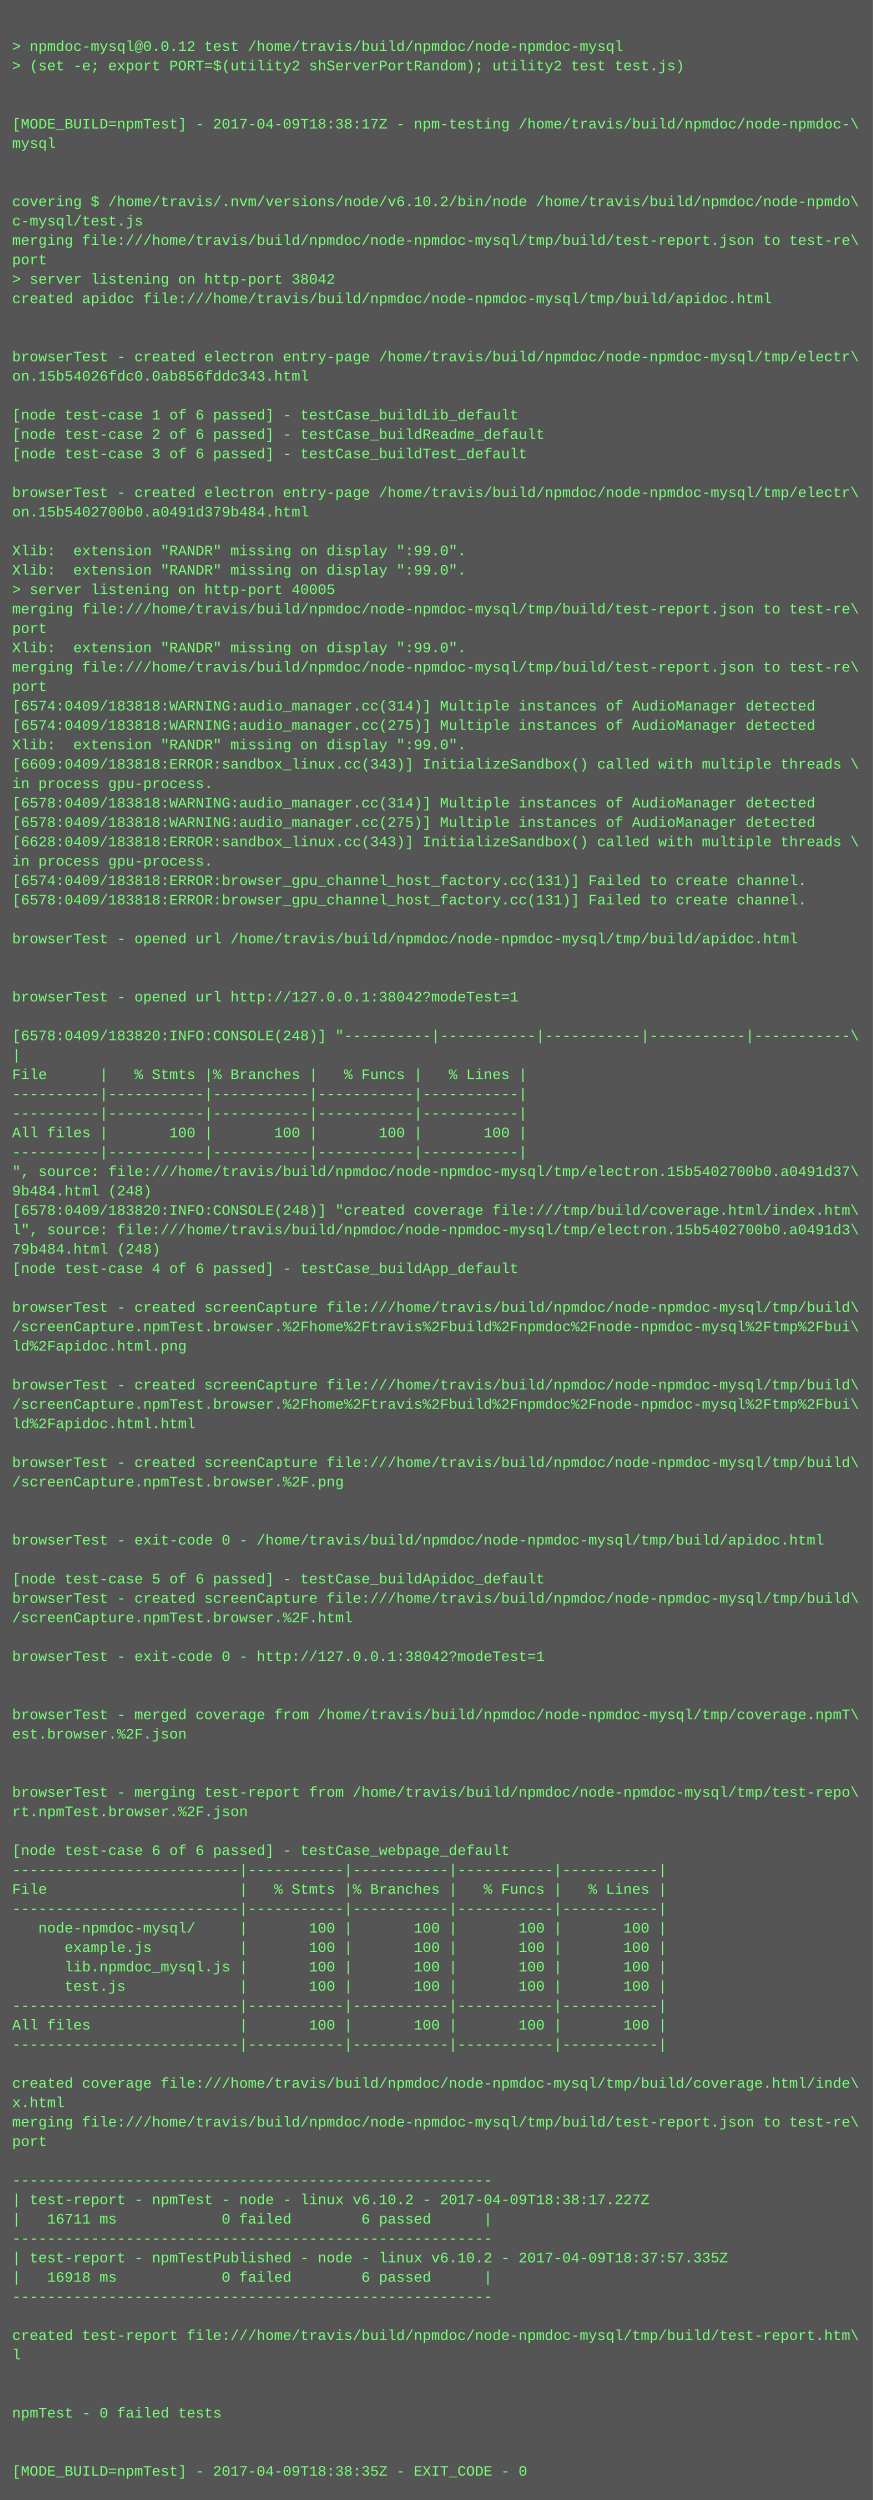
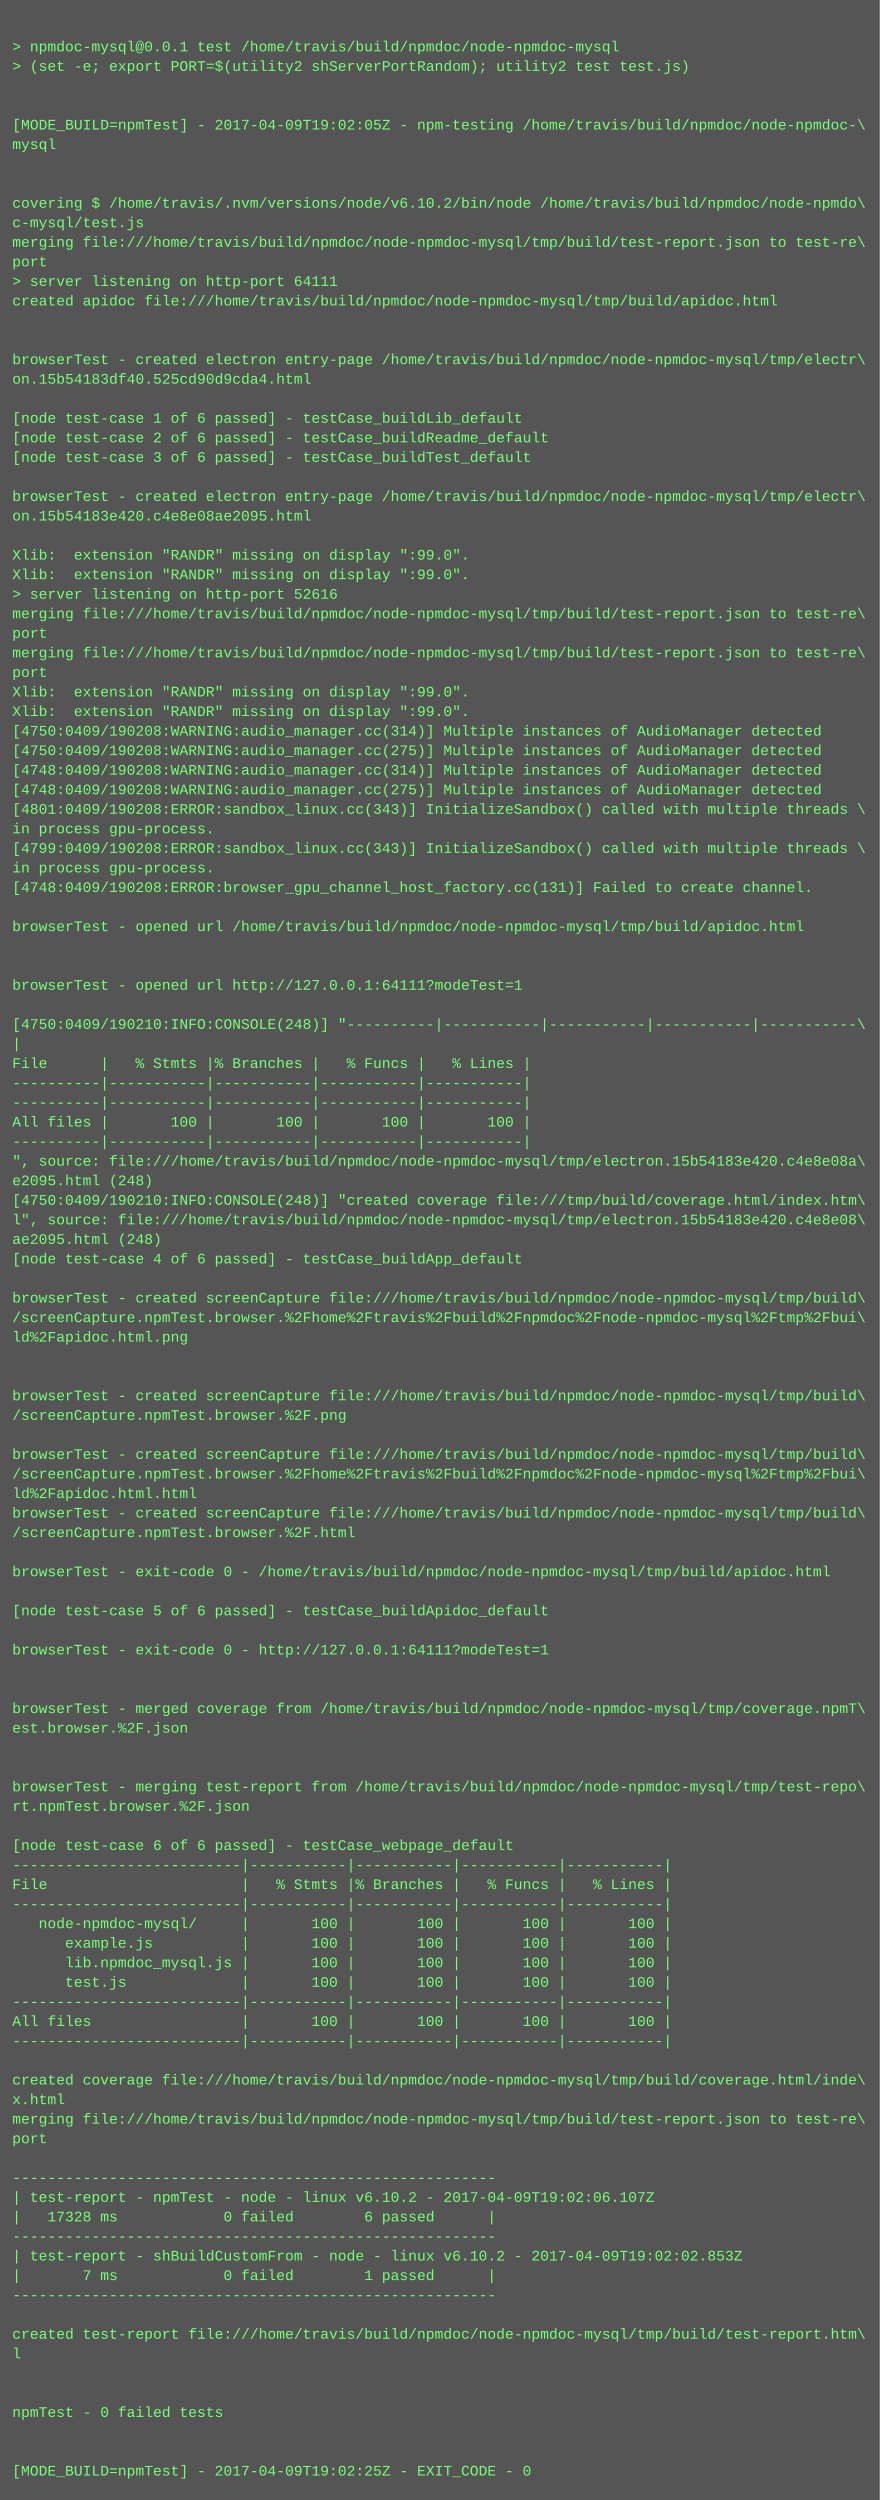
- <svg xmlns="http://www.w3.org/2000/svg" height="2062" width="720">
-   <rect height="2062" fill="#555" width="720" />
+ <svg xmlns="http://www.w3.org/2000/svg" height="2046" width="720">
+   <rect height="2046" fill="#555" width="720" />
  <text fill="#7f7" font-family="Courier New" font-size="12" xml:space="preserve">
    <tspan x="10" y="26" />
-     <tspan x="10" y="42">&gt; npmdoc-mysql@0.0.12 test /home/travis/build/npmdoc/node-npmdoc-mysql</tspan>
+     <tspan x="10" y="42">&gt; npmdoc-mysql@0.0.1 test /home/travis/build/npmdoc/node-npmdoc-mysql</tspan>
    <tspan x="10" y="58">&gt; (set -e; export PORT=$(utility2 shServerPortRandom); utility2 test test.js)</tspan>
    <tspan x="10" y="74" />
    <tspan x="10" y="90" />
-     <tspan x="10" y="106">[MODE_BUILD=npmTest] - 2017-04-09T18:38:17Z - npm-testing /home/travis/build/npmdoc/node-npmdoc-\</tspan>
+     <tspan x="10" y="106">[MODE_BUILD=npmTest] - 2017-04-09T19:02:05Z - npm-testing /home/travis/build/npmdoc/node-npmdoc-\</tspan>
    <tspan x="10" y="122">mysql</tspan>
    <tspan x="10" y="138" />
    <tspan x="10" y="154" />
    <tspan x="10" y="170">covering $ /home/travis/.nvm/versions/node/v6.10.2/bin/node /home/travis/build/npmdoc/node-npmdo\</tspan>
    <tspan x="10" y="186">c-mysql/test.js</tspan>
    <tspan x="10" y="202">merging file:///home/travis/build/npmdoc/node-npmdoc-mysql/tmp/build/test-report.json to test-re\</tspan>
    <tspan x="10" y="218">port</tspan>
-     <tspan x="10" y="234">&gt; server listening on http-port 38042</tspan>
+     <tspan x="10" y="234">&gt; server listening on http-port 64111</tspan>
    <tspan x="10" y="250">created apidoc file:///home/travis/build/npmdoc/node-npmdoc-mysql/tmp/build/apidoc.html</tspan>
    <tspan x="10" y="266" />
    <tspan x="10" y="282" />
    <tspan x="10" y="298">browserTest - created electron entry-page /home/travis/build/npmdoc/node-npmdoc-mysql/tmp/electr\</tspan>
-     <tspan x="10" y="314">on.15b54026fdc0.0ab856fddc343.html</tspan>
+     <tspan x="10" y="314">on.15b54183df40.525cd90d9cda4.html</tspan>
    <tspan x="10" y="330" />
    <tspan x="10" y="346">[node test-case 1 of 6 passed] - testCase_buildLib_default</tspan>
    <tspan x="10" y="362">[node test-case 2 of 6 passed] - testCase_buildReadme_default</tspan>
    <tspan x="10" y="378">[node test-case 3 of 6 passed] - testCase_buildTest_default</tspan>
    <tspan x="10" y="394" />
    <tspan x="10" y="410">browserTest - created electron entry-page /home/travis/build/npmdoc/node-npmdoc-mysql/tmp/electr\</tspan>
-     <tspan x="10" y="426">on.15b5402700b0.a0491d379b484.html</tspan>
+     <tspan x="10" y="426">on.15b54183e420.c4e8e08ae2095.html</tspan>
    <tspan x="10" y="442" />
    <tspan x="10" y="458">Xlib:  extension "RANDR" missing on display ":99.0".</tspan>
    <tspan x="10" y="474">Xlib:  extension "RANDR" missing on display ":99.0".</tspan>
-     <tspan x="10" y="490">&gt; server listening on http-port 40005</tspan>
+     <tspan x="10" y="490">&gt; server listening on http-port 52616</tspan>
    <tspan x="10" y="506">merging file:///home/travis/build/npmdoc/node-npmdoc-mysql/tmp/build/test-report.json to test-re\</tspan>
    <tspan x="10" y="522">port</tspan>
-     <tspan x="10" y="538">Xlib:  extension "RANDR" missing on display ":99.0".</tspan>
-     <tspan x="10" y="554">merging file:///home/travis/build/npmdoc/node-npmdoc-mysql/tmp/build/test-report.json to test-re\</tspan>
-     <tspan x="10" y="570">port</tspan>
-     <tspan x="10" y="586">[6574:0409/183818:WARNING:audio_manager.cc(314)] Multiple instances of AudioManager detected</tspan>
-     <tspan x="10" y="602">[6574:0409/183818:WARNING:audio_manager.cc(275)] Multiple instances of AudioManager detected</tspan>
-     <tspan x="10" y="618">Xlib:  extension "RANDR" missing on display ":99.0".</tspan>
-     <tspan x="10" y="634">[6609:0409/183818:ERROR:sandbox_linux.cc(343)] InitializeSandbox() called with multiple threads \</tspan>
-     <tspan x="10" y="650">in process gpu-process. </tspan>
-     <tspan x="10" y="666">[6578:0409/183818:WARNING:audio_manager.cc(314)] Multiple instances of AudioManager detected</tspan>
-     <tspan x="10" y="682">[6578:0409/183818:WARNING:audio_manager.cc(275)] Multiple instances of AudioManager detected</tspan>
-     <tspan x="10" y="698">[6628:0409/183818:ERROR:sandbox_linux.cc(343)] InitializeSandbox() called with multiple threads \</tspan>
+     <tspan x="10" y="538">merging file:///home/travis/build/npmdoc/node-npmdoc-mysql/tmp/build/test-report.json to test-re\</tspan>
+     <tspan x="10" y="554">port</tspan>
+     <tspan x="10" y="570">Xlib:  extension "RANDR" missing on display ":99.0".</tspan>
+     <tspan x="10" y="586">Xlib:  extension "RANDR" missing on display ":99.0".</tspan>
+     <tspan x="10" y="602">[4750:0409/190208:WARNING:audio_manager.cc(314)] Multiple instances of AudioManager detected</tspan>
+     <tspan x="10" y="618">[4750:0409/190208:WARNING:audio_manager.cc(275)] Multiple instances of AudioManager detected</tspan>
+     <tspan x="10" y="634">[4748:0409/190208:WARNING:audio_manager.cc(314)] Multiple instances of AudioManager detected</tspan>
+     <tspan x="10" y="650">[4748:0409/190208:WARNING:audio_manager.cc(275)] Multiple instances of AudioManager detected</tspan>
+     <tspan x="10" y="666">[4801:0409/190208:ERROR:sandbox_linux.cc(343)] InitializeSandbox() called with multiple threads \</tspan>
+     <tspan x="10" y="682">in process gpu-process. </tspan>
+     <tspan x="10" y="698">[4799:0409/190208:ERROR:sandbox_linux.cc(343)] InitializeSandbox() called with multiple threads \</tspan>
    <tspan x="10" y="714">in process gpu-process. </tspan>
-     <tspan x="10" y="730">[6574:0409/183818:ERROR:browser_gpu_channel_host_factory.cc(131)] Failed to create channel.</tspan>
-     <tspan x="10" y="746">[6578:0409/183818:ERROR:browser_gpu_channel_host_factory.cc(131)] Failed to create channel.</tspan>
-     <tspan x="10" y="762" />
-     <tspan x="10" y="778">browserTest - opened url /home/travis/build/npmdoc/node-npmdoc-mysql/tmp/build/apidoc.html</tspan>
+     <tspan x="10" y="730">[4748:0409/190208:ERROR:browser_gpu_channel_host_factory.cc(131)] Failed to create channel.</tspan>
+     <tspan x="10" y="746" />
+     <tspan x="10" y="762">browserTest - opened url /home/travis/build/npmdoc/node-npmdoc-mysql/tmp/build/apidoc.html</tspan>
+     <tspan x="10" y="778" />
    <tspan x="10" y="794" />
-     <tspan x="10" y="810" />
-     <tspan x="10" y="826">browserTest - opened url http://127.0.0.1:38042?modeTest=1</tspan>
-     <tspan x="10" y="842" />
-     <tspan x="10" y="858">[6578:0409/183820:INFO:CONSOLE(248)] "----------|-----------|-----------|-----------|-----------\</tspan>
-     <tspan x="10" y="874">|</tspan>
-     <tspan x="10" y="890">File      |   % Stmts |% Branches |   % Funcs |   % Lines |</tspan>
+     <tspan x="10" y="810">browserTest - opened url http://127.0.0.1:64111?modeTest=1</tspan>
+     <tspan x="10" y="826" />
+     <tspan x="10" y="842">[4750:0409/190210:INFO:CONSOLE(248)] "----------|-----------|-----------|-----------|-----------\</tspan>
+     <tspan x="10" y="858">|</tspan>
+     <tspan x="10" y="874">File      |   % Stmts |% Branches |   % Funcs |   % Lines |</tspan>
+     <tspan x="10" y="890">----------|-----------|-----------|-----------|-----------|</tspan>
    <tspan x="10" y="906">----------|-----------|-----------|-----------|-----------|</tspan>
-     <tspan x="10" y="922">----------|-----------|-----------|-----------|-----------|</tspan>
-     <tspan x="10" y="938">All files |       100 |       100 |       100 |       100 |</tspan>
-     <tspan x="10" y="954">----------|-----------|-----------|-----------|-----------|</tspan>
-     <tspan x="10" y="970">", source: file:///home/travis/build/npmdoc/node-npmdoc-mysql/tmp/electron.15b5402700b0.a0491d37\</tspan>
-     <tspan x="10" y="986">9b484.html (248)</tspan>
-     <tspan x="10" y="1002">[6578:0409/183820:INFO:CONSOLE(248)] "created coverage file:///tmp/build/coverage.html/index.htm\</tspan>
-     <tspan x="10" y="1018">l", source: file:///home/travis/build/npmdoc/node-npmdoc-mysql/tmp/electron.15b5402700b0.a0491d3\</tspan>
-     <tspan x="10" y="1034">79b484.html (248)</tspan>
-     <tspan x="10" y="1050">[node test-case 4 of 6 passed] - testCase_buildApp_default</tspan>
-     <tspan x="10" y="1066" />
-     <tspan x="10" y="1082">browserTest - created screenCapture file:///home/travis/build/npmdoc/node-npmdoc-mysql/tmp/build\</tspan>
-     <tspan x="10" y="1098">/screenCapture.npmTest.browser.%2Fhome%2Ftravis%2Fbuild%2Fnpmdoc%2Fnode-npmdoc-mysql%2Ftmp%2Fbui\</tspan>
-     <tspan x="10" y="1114">ld%2Fapidoc.html.png</tspan>
+     <tspan x="10" y="922">All files |       100 |       100 |       100 |       100 |</tspan>
+     <tspan x="10" y="938">----------|-----------|-----------|-----------|-----------|</tspan>
+     <tspan x="10" y="954">", source: file:///home/travis/build/npmdoc/node-npmdoc-mysql/tmp/electron.15b54183e420.c4e8e08a\</tspan>
+     <tspan x="10" y="970">e2095.html (248)</tspan>
+     <tspan x="10" y="986">[4750:0409/190210:INFO:CONSOLE(248)] "created coverage file:///tmp/build/coverage.html/index.htm\</tspan>
+     <tspan x="10" y="1002">l", source: file:///home/travis/build/npmdoc/node-npmdoc-mysql/tmp/electron.15b54183e420.c4e8e08\</tspan>
+     <tspan x="10" y="1018">ae2095.html (248)</tspan>
+     <tspan x="10" y="1034">[node test-case 4 of 6 passed] - testCase_buildApp_default</tspan>
+     <tspan x="10" y="1050" />
+     <tspan x="10" y="1066">browserTest - created screenCapture file:///home/travis/build/npmdoc/node-npmdoc-mysql/tmp/build\</tspan>
+     <tspan x="10" y="1082">/screenCapture.npmTest.browser.%2Fhome%2Ftravis%2Fbuild%2Fnpmdoc%2Fnode-npmdoc-mysql%2Ftmp%2Fbui\</tspan>
+     <tspan x="10" y="1098">ld%2Fapidoc.html.png</tspan>
+     <tspan x="10" y="1114" />
    <tspan x="10" y="1130" />
    <tspan x="10" y="1146">browserTest - created screenCapture file:///home/travis/build/npmdoc/node-npmdoc-mysql/tmp/build\</tspan>
-     <tspan x="10" y="1162">/screenCapture.npmTest.browser.%2Fhome%2Ftravis%2Fbuild%2Fnpmdoc%2Fnode-npmdoc-mysql%2Ftmp%2Fbui\</tspan>
-     <tspan x="10" y="1178">ld%2Fapidoc.html.html</tspan>
-     <tspan x="10" y="1194" />
-     <tspan x="10" y="1210">browserTest - created screenCapture file:///home/travis/build/npmdoc/node-npmdoc-mysql/tmp/build\</tspan>
-     <tspan x="10" y="1226">/screenCapture.npmTest.browser.%2F.png</tspan>
-     <tspan x="10" y="1242" />
-     <tspan x="10" y="1258" />
-     <tspan x="10" y="1274">browserTest - exit-code 0 - /home/travis/build/npmdoc/node-npmdoc-mysql/tmp/build/apidoc.html</tspan>
-     <tspan x="10" y="1290" />
-     <tspan x="10" y="1306">[node test-case 5 of 6 passed] - testCase_buildApidoc_default</tspan>
-     <tspan x="10" y="1322">browserTest - created screenCapture file:///home/travis/build/npmdoc/node-npmdoc-mysql/tmp/build\</tspan>
-     <tspan x="10" y="1338">/screenCapture.npmTest.browser.%2F.html</tspan>
-     <tspan x="10" y="1354" />
-     <tspan x="10" y="1370">browserTest - exit-code 0 - http://127.0.0.1:38042?modeTest=1</tspan>
+     <tspan x="10" y="1162">/screenCapture.npmTest.browser.%2F.png</tspan>
+     <tspan x="10" y="1178" />
+     <tspan x="10" y="1194">browserTest - created screenCapture file:///home/travis/build/npmdoc/node-npmdoc-mysql/tmp/build\</tspan>
+     <tspan x="10" y="1210">/screenCapture.npmTest.browser.%2Fhome%2Ftravis%2Fbuild%2Fnpmdoc%2Fnode-npmdoc-mysql%2Ftmp%2Fbui\</tspan>
+     <tspan x="10" y="1226">ld%2Fapidoc.html.html</tspan>
+     <tspan x="10" y="1242">browserTest - created screenCapture file:///home/travis/build/npmdoc/node-npmdoc-mysql/tmp/build\</tspan>
+     <tspan x="10" y="1258">/screenCapture.npmTest.browser.%2F.html</tspan>
+     <tspan x="10" y="1274" />
+     <tspan x="10" y="1290">browserTest - exit-code 0 - /home/travis/build/npmdoc/node-npmdoc-mysql/tmp/build/apidoc.html</tspan>
+     <tspan x="10" y="1306" />
+     <tspan x="10" y="1322">[node test-case 5 of 6 passed] - testCase_buildApidoc_default</tspan>
+     <tspan x="10" y="1338" />
+     <tspan x="10" y="1354">browserTest - exit-code 0 - http://127.0.0.1:64111?modeTest=1</tspan>
+     <tspan x="10" y="1370" />
    <tspan x="10" y="1386" />
-     <tspan x="10" y="1402" />
-     <tspan x="10" y="1418">browserTest - merged coverage from /home/travis/build/npmdoc/node-npmdoc-mysql/tmp/coverage.npmT\</tspan>
-     <tspan x="10" y="1434">est.browser.%2F.json</tspan>
+     <tspan x="10" y="1402">browserTest - merged coverage from /home/travis/build/npmdoc/node-npmdoc-mysql/tmp/coverage.npmT\</tspan>
+     <tspan x="10" y="1418">est.browser.%2F.json</tspan>
+     <tspan x="10" y="1434" />
    <tspan x="10" y="1450" />
-     <tspan x="10" y="1466" />
-     <tspan x="10" y="1482">browserTest - merging test-report from /home/travis/build/npmdoc/node-npmdoc-mysql/tmp/test-repo\</tspan>
-     <tspan x="10" y="1498">rt.npmTest.browser.%2F.json</tspan>
-     <tspan x="10" y="1514" />
-     <tspan x="10" y="1530">[node test-case 6 of 6 passed] - testCase_webpage_default</tspan>
-     <tspan x="10" y="1546">--------------------------|-----------|-----------|-----------|-----------|</tspan>
-     <tspan x="10" y="1562">File                      |   % Stmts |% Branches |   % Funcs |   % Lines |</tspan>
-     <tspan x="10" y="1578">--------------------------|-----------|-----------|-----------|-----------|</tspan>
-     <tspan x="10" y="1594">   node-npmdoc-mysql/     |       100 |       100 |       100 |       100 |</tspan>
-     <tspan x="10" y="1610">      example.js          |       100 |       100 |       100 |       100 |</tspan>
-     <tspan x="10" y="1626">      lib.npmdoc_mysql.js |       100 |       100 |       100 |       100 |</tspan>
-     <tspan x="10" y="1642">      test.js             |       100 |       100 |       100 |       100 |</tspan>
-     <tspan x="10" y="1658">--------------------------|-----------|-----------|-----------|-----------|</tspan>
-     <tspan x="10" y="1674">All files                 |       100 |       100 |       100 |       100 |</tspan>
-     <tspan x="10" y="1690">--------------------------|-----------|-----------|-----------|-----------|</tspan>
-     <tspan x="10" y="1706" />
-     <tspan x="10" y="1722">created coverage file:///home/travis/build/npmdoc/node-npmdoc-mysql/tmp/build/coverage.html/inde\</tspan>
-     <tspan x="10" y="1738">x.html</tspan>
-     <tspan x="10" y="1754">merging file:///home/travis/build/npmdoc/node-npmdoc-mysql/tmp/build/test-report.json to test-re\</tspan>
-     <tspan x="10" y="1770">port</tspan>
-     <tspan x="10" y="1786" />
-     <tspan x="10" y="1802">-------------------------------------------------------</tspan>
-     <tspan x="10" y="1818">| test-report - npmTest - node - linux v6.10.2 - 2017-04-09T18:38:17.227Z</tspan>
-     <tspan x="10" y="1834">|   16711 ms            0 failed        6 passed      |</tspan>
-     <tspan x="10" y="1850">-------------------------------------------------------</tspan>
-     <tspan x="10" y="1866">| test-report - npmTestPublished - node - linux v6.10.2 - 2017-04-09T18:37:57.335Z</tspan>
-     <tspan x="10" y="1882">|   16918 ms            0 failed        6 passed      |</tspan>
-     <tspan x="10" y="1898">-------------------------------------------------------</tspan>
-     <tspan x="10" y="1914" />
-     <tspan x="10" y="1930">created test-report file:///home/travis/build/npmdoc/node-npmdoc-mysql/tmp/build/test-report.htm\</tspan>
-     <tspan x="10" y="1946">l</tspan>
+     <tspan x="10" y="1466">browserTest - merging test-report from /home/travis/build/npmdoc/node-npmdoc-mysql/tmp/test-repo\</tspan>
+     <tspan x="10" y="1482">rt.npmTest.browser.%2F.json</tspan>
+     <tspan x="10" y="1498" />
+     <tspan x="10" y="1514">[node test-case 6 of 6 passed] - testCase_webpage_default</tspan>
+     <tspan x="10" y="1530">--------------------------|-----------|-----------|-----------|-----------|</tspan>
+     <tspan x="10" y="1546">File                      |   % Stmts |% Branches |   % Funcs |   % Lines |</tspan>
+     <tspan x="10" y="1562">--------------------------|-----------|-----------|-----------|-----------|</tspan>
+     <tspan x="10" y="1578">   node-npmdoc-mysql/     |       100 |       100 |       100 |       100 |</tspan>
+     <tspan x="10" y="1594">      example.js          |       100 |       100 |       100 |       100 |</tspan>
+     <tspan x="10" y="1610">      lib.npmdoc_mysql.js |       100 |       100 |       100 |       100 |</tspan>
+     <tspan x="10" y="1626">      test.js             |       100 |       100 |       100 |       100 |</tspan>
+     <tspan x="10" y="1642">--------------------------|-----------|-----------|-----------|-----------|</tspan>
+     <tspan x="10" y="1658">All files                 |       100 |       100 |       100 |       100 |</tspan>
+     <tspan x="10" y="1674">--------------------------|-----------|-----------|-----------|-----------|</tspan>
+     <tspan x="10" y="1690" />
+     <tspan x="10" y="1706">created coverage file:///home/travis/build/npmdoc/node-npmdoc-mysql/tmp/build/coverage.html/inde\</tspan>
+     <tspan x="10" y="1722">x.html</tspan>
+     <tspan x="10" y="1738">merging file:///home/travis/build/npmdoc/node-npmdoc-mysql/tmp/build/test-report.json to test-re\</tspan>
+     <tspan x="10" y="1754">port</tspan>
+     <tspan x="10" y="1770" />
+     <tspan x="10" y="1786">-------------------------------------------------------</tspan>
+     <tspan x="10" y="1802">| test-report - npmTest - node - linux v6.10.2 - 2017-04-09T19:02:06.107Z</tspan>
+     <tspan x="10" y="1818">|   17328 ms            0 failed        6 passed      |</tspan>
+     <tspan x="10" y="1834">-------------------------------------------------------</tspan>
+     <tspan x="10" y="1850">| test-report - shBuildCustomFrom - node - linux v6.10.2 - 2017-04-09T19:02:02.853Z</tspan>
+     <tspan x="10" y="1866">|       7 ms            0 failed        1 passed      |</tspan>
+     <tspan x="10" y="1882">-------------------------------------------------------</tspan>
+     <tspan x="10" y="1898" />
+     <tspan x="10" y="1914">created test-report file:///home/travis/build/npmdoc/node-npmdoc-mysql/tmp/build/test-report.htm\</tspan>
+     <tspan x="10" y="1930">l</tspan>
+     <tspan x="10" y="1946" />
    <tspan x="10" y="1962" />
-     <tspan x="10" y="1978" />
-     <tspan x="10" y="1994">npmTest - 0 failed tests</tspan>
+     <tspan x="10" y="1978">npmTest - 0 failed tests</tspan>
+     <tspan x="10" y="1994" />
    <tspan x="10" y="2010" />
-     <tspan x="10" y="2026" />
-     <tspan x="10" y="2042">[MODE_BUILD=npmTest] - 2017-04-09T18:38:35Z - EXIT_CODE - 0</tspan>
+     <tspan x="10" y="2026">[MODE_BUILD=npmTest] - 2017-04-09T19:02:25Z - EXIT_CODE - 0</tspan>
  </text>
</svg>
